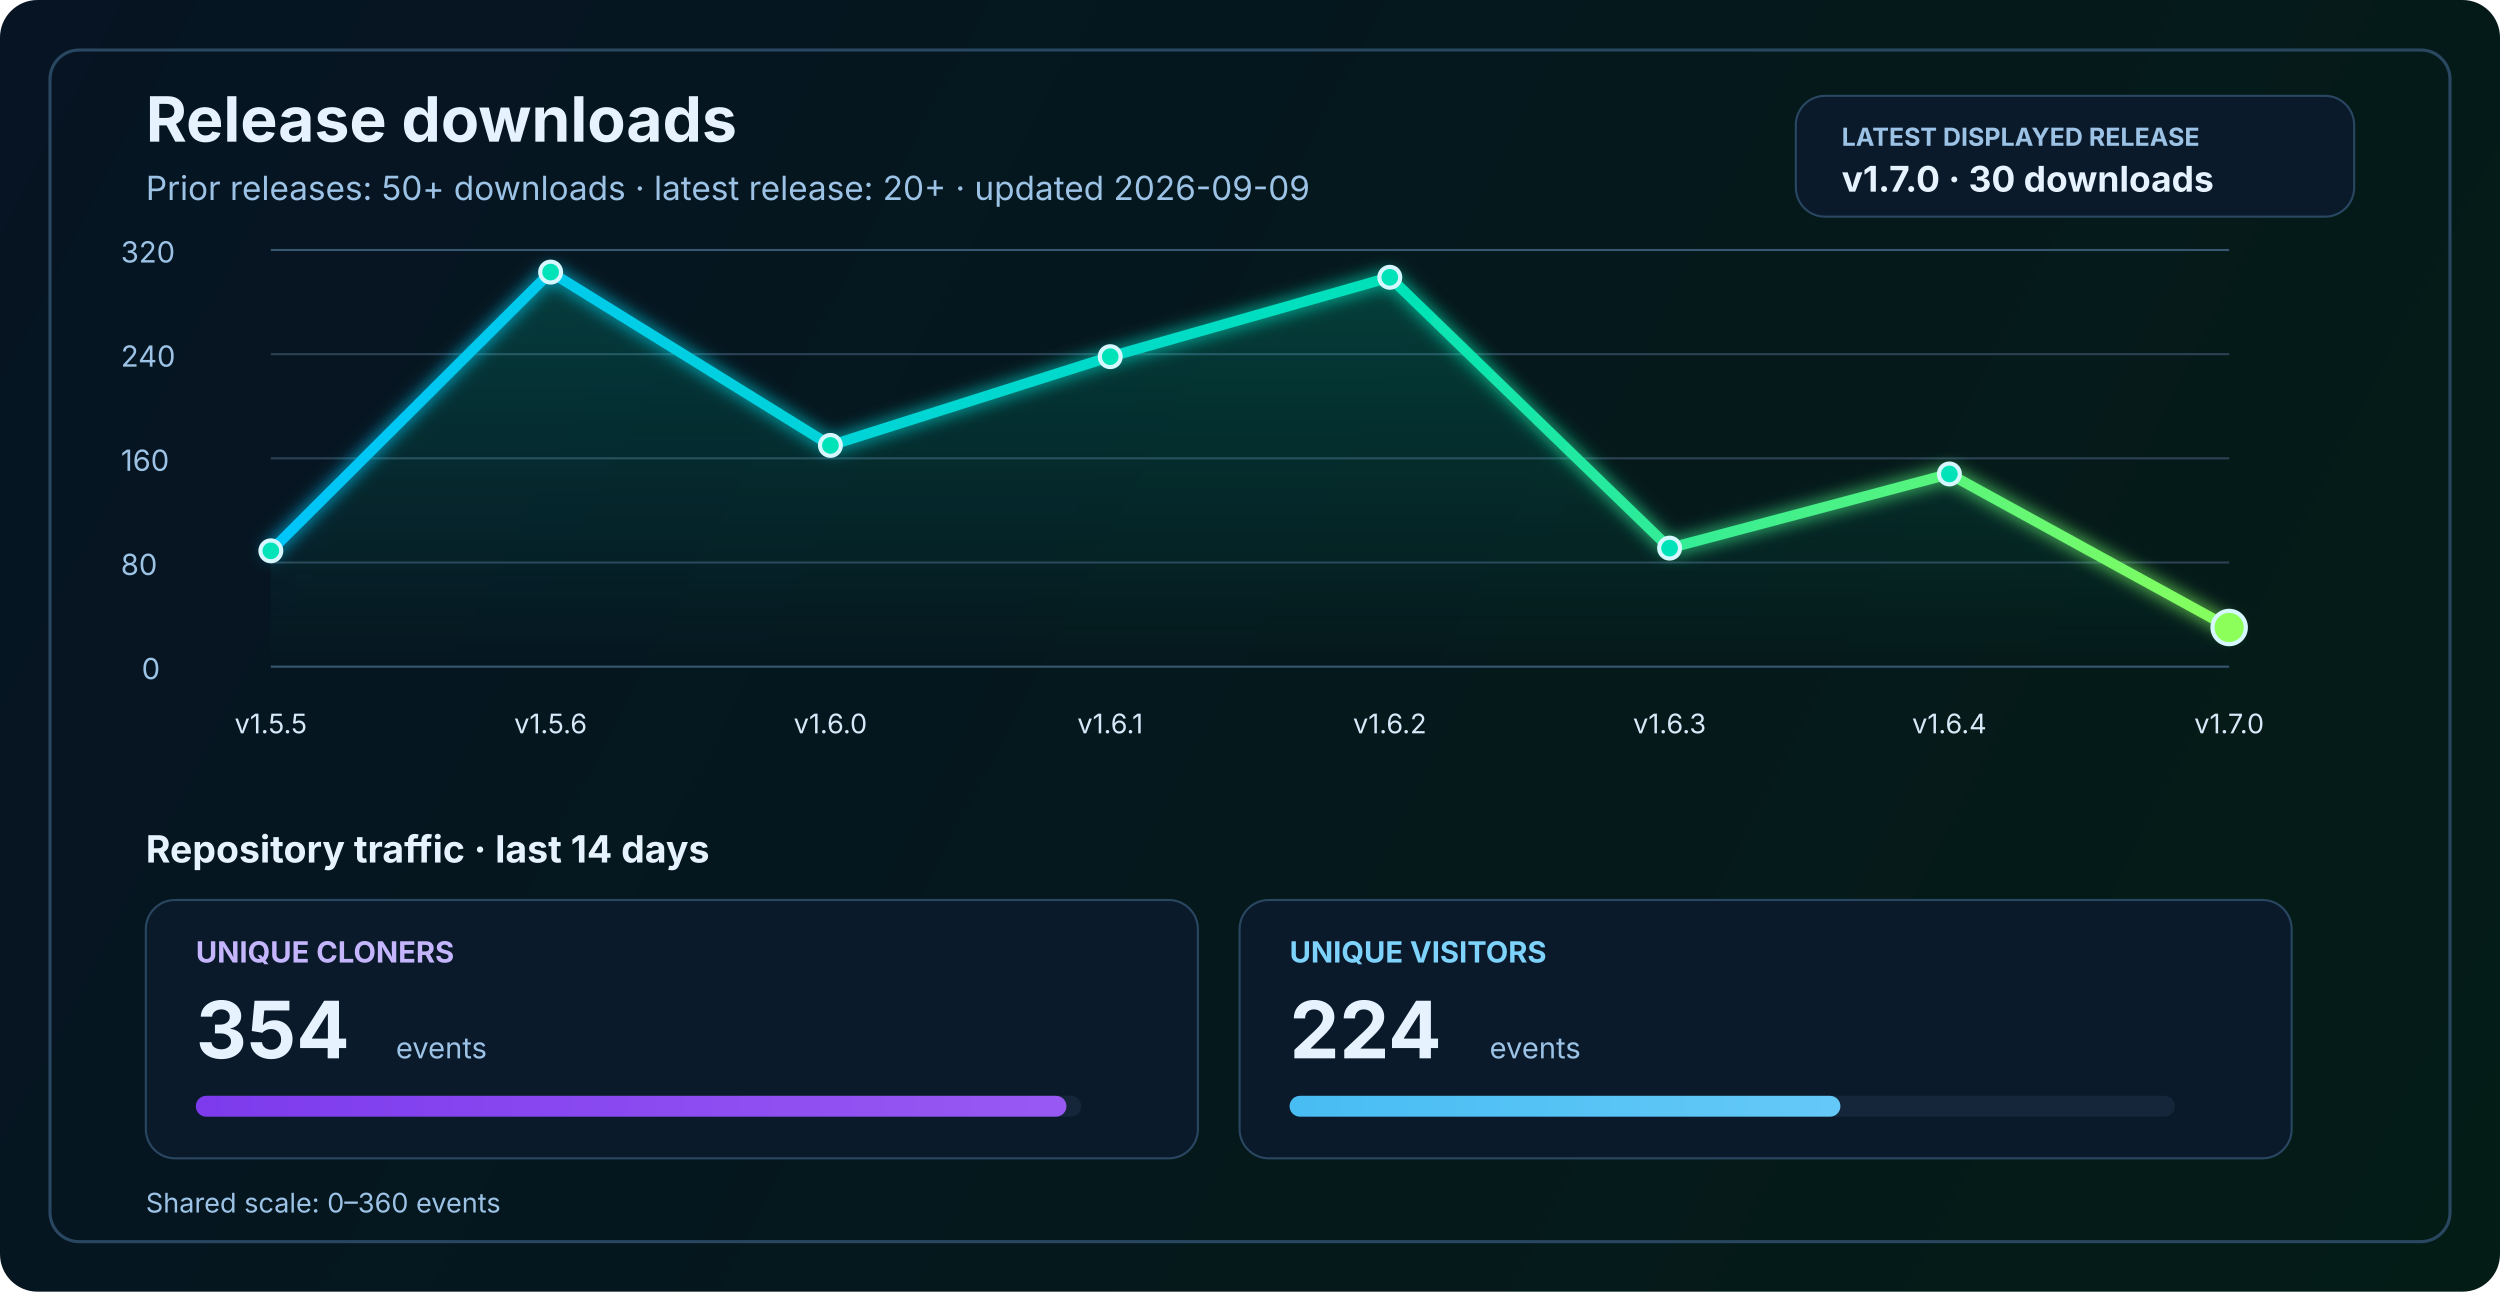
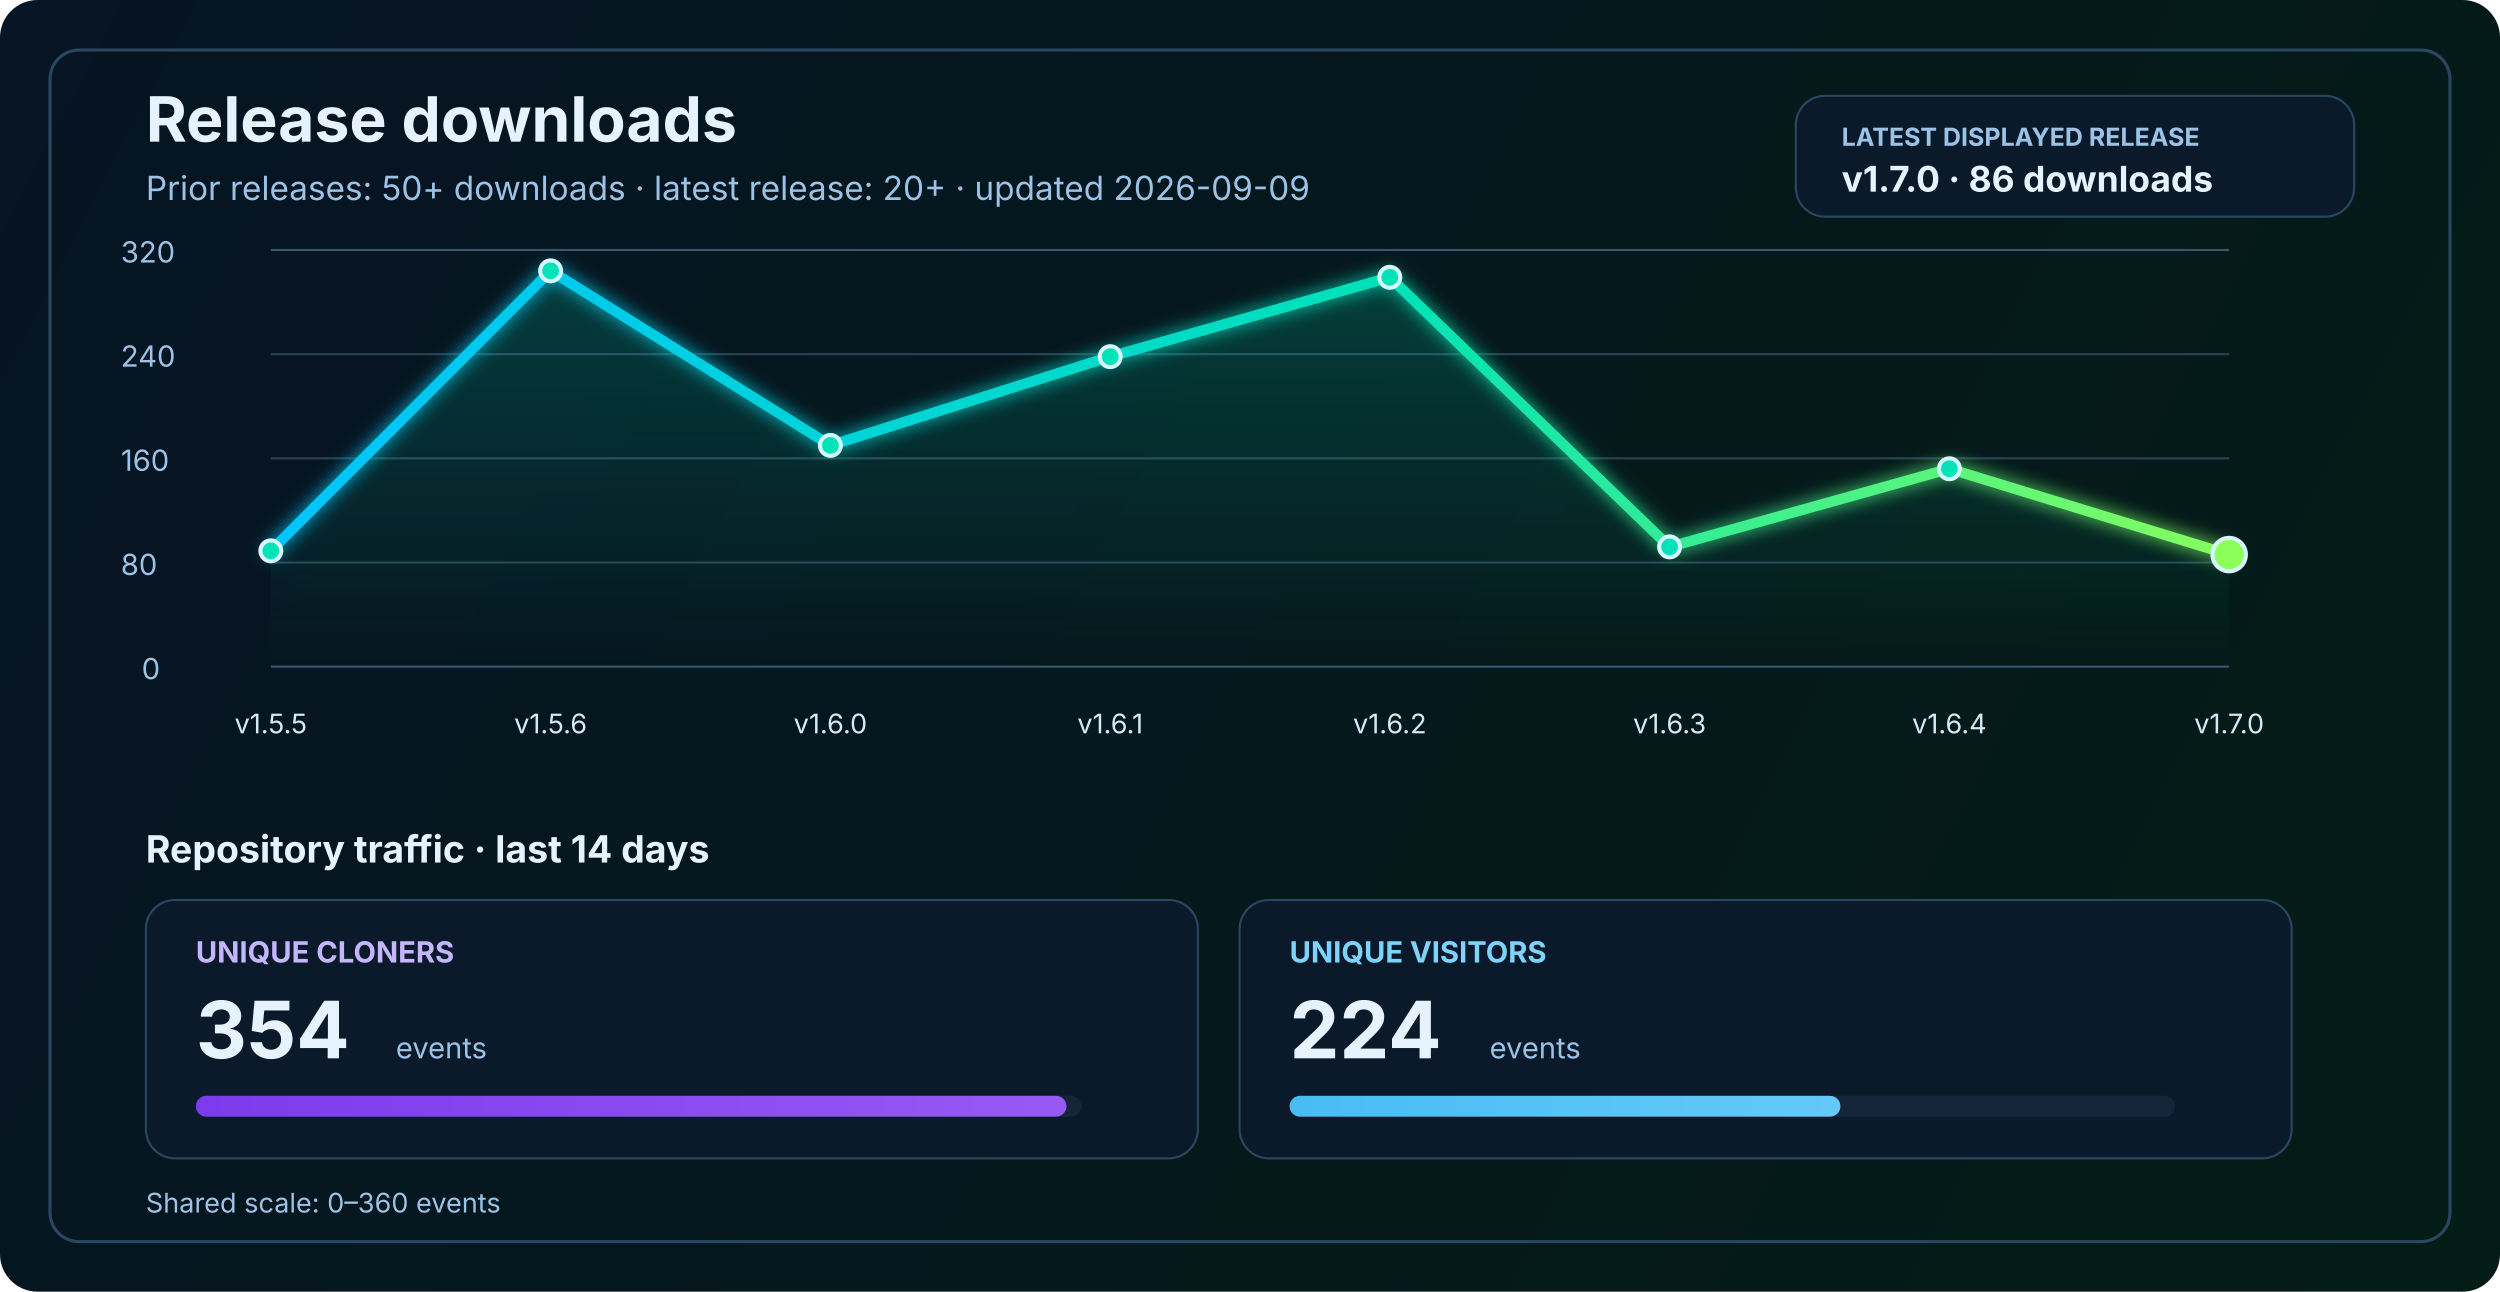
<svg xmlns="http://www.w3.org/2000/svg" width="1200" height="620" viewBox="0 0 1200 620" fill="none" role="img" aria-labelledby="title desc">
  <defs>
    <linearGradient id="bg" x1="0" y1="0" x2="1200" y2="620" gradientUnits="userSpaceOnUse">
      <stop stop-color="#061423" />
      <stop offset="1" stop-color="#041C16" />
    </linearGradient>
    <linearGradient id="line" x1="130" y1="86" x2="1070" y2="340" gradientUnits="userSpaceOnUse">
      <stop stop-color="#00C2FF" />
      <stop offset="0.55" stop-color="#00E2B8" />
      <stop offset="1" stop-color="#8CFF5A" />
    </linearGradient>
    <linearGradient id="area" x1="0" y1="120" x2="0" y2="320" gradientUnits="userSpaceOnUse">
      <stop stop-color="#00E2B8" stop-opacity="0.20" />
      <stop offset="1" stop-color="#00E2B8" stop-opacity="0" />
    </linearGradient>
    <linearGradient id="cloneFill" x1="86" y1="450" x2="1110" y2="450" gradientUnits="userSpaceOnUse">
      <stop stop-color="#7C3AED" />
      <stop offset="1" stop-color="#C084FC" />
    </linearGradient>
    <linearGradient id="viewFill" x1="86" y1="482" x2="1110" y2="482" gradientUnits="userSpaceOnUse">
      <stop stop-color="#0EA5E9" />
      <stop offset="1" stop-color="#7DD3FC" />
    </linearGradient>
    <filter id="glow" x="-50%" y="-50%" width="200%" height="200%">
      <feGaussianBlur stdDeviation="4" result="blur" />
      <feMerge>
        <feMergeNode in="blur" />
        <feMergeNode in="SourceGraphic" />
      </feMerge>
    </filter>
  </defs>
  <rect width="1200" height="620" rx="18" fill="url(#bg)" />
  <rect x="24" y="24" width="1152" height="572" rx="14" stroke="#2A4762" stroke-width="1.5" />
  <text x="70" y="68" fill="#E6F3FF" font-size="30" font-family="SF Pro Display, -apple-system, BlinkMacSystemFont, Segoe UI, sans-serif" font-weight="700">Release downloads</text>
  <text x="70" y="96" fill="#9CC3E6" font-size="16" font-family="SF Pro Text, -apple-system, BlinkMacSystemFont, Segoe UI, sans-serif">Prior releases: 50+ downloads · latest release: 20+ · updated 2026-09-09</text>
  <rect x="862" y="46" width="268" height="58" rx="14" fill="#0A1A2B" stroke="#2A4762" stroke-width="1" />
  <text x="884" y="70" fill="#9CC3E6" font-size="12" font-family="SF Pro Text, -apple-system, BlinkMacSystemFont, Segoe UI, sans-serif" font-weight="700">LATEST DISPLAYED RELEASE</text>
-   <text x="884" y="92" fill="#E6F3FF" font-size="17" font-family="SF Pro Text, -apple-system, BlinkMacSystemFont, Segoe UI, sans-serif" font-weight="700">v1.7.0 · 30 downloads</text>
+   <text x="884" y="92" fill="#E6F3FF" font-size="17" font-family="SF Pro Text, -apple-system, BlinkMacSystemFont, Segoe UI, sans-serif" font-weight="700">v1.7.0 · 86 downloads</text>
  <line x1="130" y1="320.0" x2="1070" y2="320.0" stroke="#37566F" stroke-width="1" />
  <line x1="130" y1="270.0" x2="1070" y2="270.0" stroke="#2B4255" stroke-width="1" />
  <line x1="130" y1="220.0" x2="1070" y2="220.0" stroke="#2B4255" stroke-width="1" />
  <line x1="130" y1="170.0" x2="1070" y2="170.0" stroke="#2B4255" stroke-width="1" />
  <line x1="130" y1="120.0" x2="1070" y2="120.0" stroke="#37566F" stroke-width="1" />
  <text x="68" y="326.0" fill="#9CC3E6" font-size="14" font-family="SF Pro Text, -apple-system, BlinkMacSystemFont, Segoe UI, sans-serif">0</text>
  <text x="58" y="276.0" fill="#9CC3E6" font-size="14" font-family="SF Pro Text, -apple-system, BlinkMacSystemFont, Segoe UI, sans-serif">80</text>
  <text x="58" y="226.0" fill="#9CC3E6" font-size="14" font-family="SF Pro Text, -apple-system, BlinkMacSystemFont, Segoe UI, sans-serif">160</text>
  <text x="58" y="176.0" fill="#9CC3E6" font-size="14" font-family="SF Pro Text, -apple-system, BlinkMacSystemFont, Segoe UI, sans-serif">240</text>
  <text x="58" y="126.0" fill="#9CC3E6" font-size="14" font-family="SF Pro Text, -apple-system, BlinkMacSystemFont, Segoe UI, sans-serif">320</text>
-   <path d="M 130.0 264.4 L 264.3 130.6 L 398.6 213.8 L 532.9 171.2 L 667.1 133.1 L 801.4 263.1 L 935.7 227.5 L 1070.0 301.2 L 1070 320 L 130 320 Z" fill="url(#area)" />
-   <polyline points="130.0,264.4 264.3,130.6 398.6,213.8 532.9,171.2 667.1,133.1 801.4,263.1 935.7,227.5 1070.0,301.2" fill="none" stroke="url(#line)" stroke-width="5" stroke-linecap="round" stroke-linejoin="round" filter="url(#glow)" />
+   <path d="M 130.0 264.4 L 264.3 130.0 L 398.6 213.8 L 532.9 171.2 L 667.1 133.1 L 801.4 262.5 L 935.7 225.0 L 1070.0 266.2 L 1070 320 L 130 320 Z" fill="url(#area)" />
+   <polyline points="130.0,264.4 264.3,130.0 398.6,213.8 532.9,171.2 667.1,133.1 801.4,262.5 935.7,225.0 1070.0,266.2" fill="none" stroke="url(#line)" stroke-width="5" stroke-linecap="round" stroke-linejoin="round" filter="url(#glow)" />
  <circle cx="130.0" cy="264.4" r="5" fill="#00E2B8" stroke="#D7F7FF" stroke-width="2" />
-   <circle cx="264.3" cy="130.6" r="5" fill="#00E2B8" stroke="#D7F7FF" stroke-width="2" />
+   <circle cx="264.3" cy="130.0" r="5" fill="#00E2B8" stroke="#D7F7FF" stroke-width="2" />
  <circle cx="398.6" cy="213.8" r="5" fill="#00E2B8" stroke="#D7F7FF" stroke-width="2" />
  <circle cx="532.9" cy="171.2" r="5" fill="#00E2B8" stroke="#D7F7FF" stroke-width="2" />
  <circle cx="667.1" cy="133.1" r="5" fill="#00E2B8" stroke="#D7F7FF" stroke-width="2" />
-   <circle cx="801.4" cy="263.1" r="5" fill="#00E2B8" stroke="#D7F7FF" stroke-width="2" />
-   <circle cx="935.7" cy="227.5" r="5" fill="#00E2B8" stroke="#D7F7FF" stroke-width="2" />
-   <circle cx="1070.0" cy="301.2" r="8" fill="#8CFF5A" stroke="#D7F7FF" stroke-width="2" />
+   <circle cx="801.4" cy="262.5" r="5" fill="#00E2B8" stroke="#D7F7FF" stroke-width="2" />
+   <circle cx="935.7" cy="225.0" r="5" fill="#00E2B8" stroke="#D7F7FF" stroke-width="2" />
+   <circle cx="1070.0" cy="266.2" r="8" fill="#8CFF5A" stroke="#D7F7FF" stroke-width="2" />
  <text x="130.0" y="352" text-anchor="middle" fill="#D7E8F8" font-size="13" font-family="SF Pro Text, -apple-system, BlinkMacSystemFont, Segoe UI, sans-serif">v1.5.5</text>
  <text x="264.3" y="352" text-anchor="middle" fill="#D7E8F8" font-size="13" font-family="SF Pro Text, -apple-system, BlinkMacSystemFont, Segoe UI, sans-serif">v1.5.6</text>
  <text x="398.6" y="352" text-anchor="middle" fill="#D7E8F8" font-size="13" font-family="SF Pro Text, -apple-system, BlinkMacSystemFont, Segoe UI, sans-serif">v1.6.0</text>
  <text x="532.9" y="352" text-anchor="middle" fill="#D7E8F8" font-size="13" font-family="SF Pro Text, -apple-system, BlinkMacSystemFont, Segoe UI, sans-serif">v1.6.1</text>
  <text x="667.1" y="352" text-anchor="middle" fill="#D7E8F8" font-size="13" font-family="SF Pro Text, -apple-system, BlinkMacSystemFont, Segoe UI, sans-serif">v1.6.2</text>
  <text x="801.4" y="352" text-anchor="middle" fill="#D7E8F8" font-size="13" font-family="SF Pro Text, -apple-system, BlinkMacSystemFont, Segoe UI, sans-serif">v1.6.3</text>
  <text x="935.7" y="352" text-anchor="middle" fill="#D7E8F8" font-size="13" font-family="SF Pro Text, -apple-system, BlinkMacSystemFont, Segoe UI, sans-serif">v1.6.4</text>
  <text x="1070.0" y="352" text-anchor="middle" fill="#D7E8F8" font-size="13" font-family="SF Pro Text, -apple-system, BlinkMacSystemFont, Segoe UI, sans-serif">v1.7.0</text>
  <text x="70" y="414" fill="#E6F3FF" font-size="18" font-family="SF Pro Text, -apple-system, BlinkMacSystemFont, Segoe UI, sans-serif" font-weight="700">Repository traffic · last 14 days</text>
  <rect x="70" y="432" width="505" height="124" rx="14" fill="#0A1A2B" stroke="#2A4762" stroke-width="1" />
  <text x="94" y="462" fill="#C4B5FD" font-size="14" font-family="SF Pro Text, -apple-system, BlinkMacSystemFont, Segoe UI, sans-serif" font-weight="700">UNIQUE CLONERS</text>
  <text x="94" y="508" fill="#E6F3FF" font-size="38" font-family="SF Pro Display, -apple-system, BlinkMacSystemFont, Segoe UI, sans-serif" font-weight="700">354</text>
  <text x="190" y="508" fill="#9CC3E6" font-size="14" font-family="SF Pro Text, -apple-system, BlinkMacSystemFont, Segoe UI, sans-serif">events</text>
  <rect x="94" y="526" width="425" height="10" rx="5" fill="#15263A" />
  <rect x="94" y="526" width="417.9" height="10" rx="5" fill="url(#cloneFill)" />
  <rect x="595" y="432" width="505" height="124" rx="14" fill="#0A1A2B" stroke="#2A4762" stroke-width="1" />
  <text x="619" y="462" fill="#7DD3FC" font-size="14" font-family="SF Pro Text, -apple-system, BlinkMacSystemFont, Segoe UI, sans-serif" font-weight="700">UNIQUE VISITORS</text>
  <text x="619" y="508" fill="#E6F3FF" font-size="38" font-family="SF Pro Display, -apple-system, BlinkMacSystemFont, Segoe UI, sans-serif" font-weight="700">224</text>
  <text x="715" y="508" fill="#9CC3E6" font-size="14" font-family="SF Pro Text, -apple-system, BlinkMacSystemFont, Segoe UI, sans-serif">events</text>
  <rect x="619" y="526" width="425" height="10" rx="5" fill="#15263A" />
  <rect x="619" y="526" width="264.4" height="10" rx="5" fill="url(#viewFill)" />
  <text x="70" y="582" fill="#9CC3E6" font-size="13" font-family="SF Pro Text, -apple-system, BlinkMacSystemFont, Segoe UI, sans-serif">Shared scale: 0–360 events</text>
</svg>
